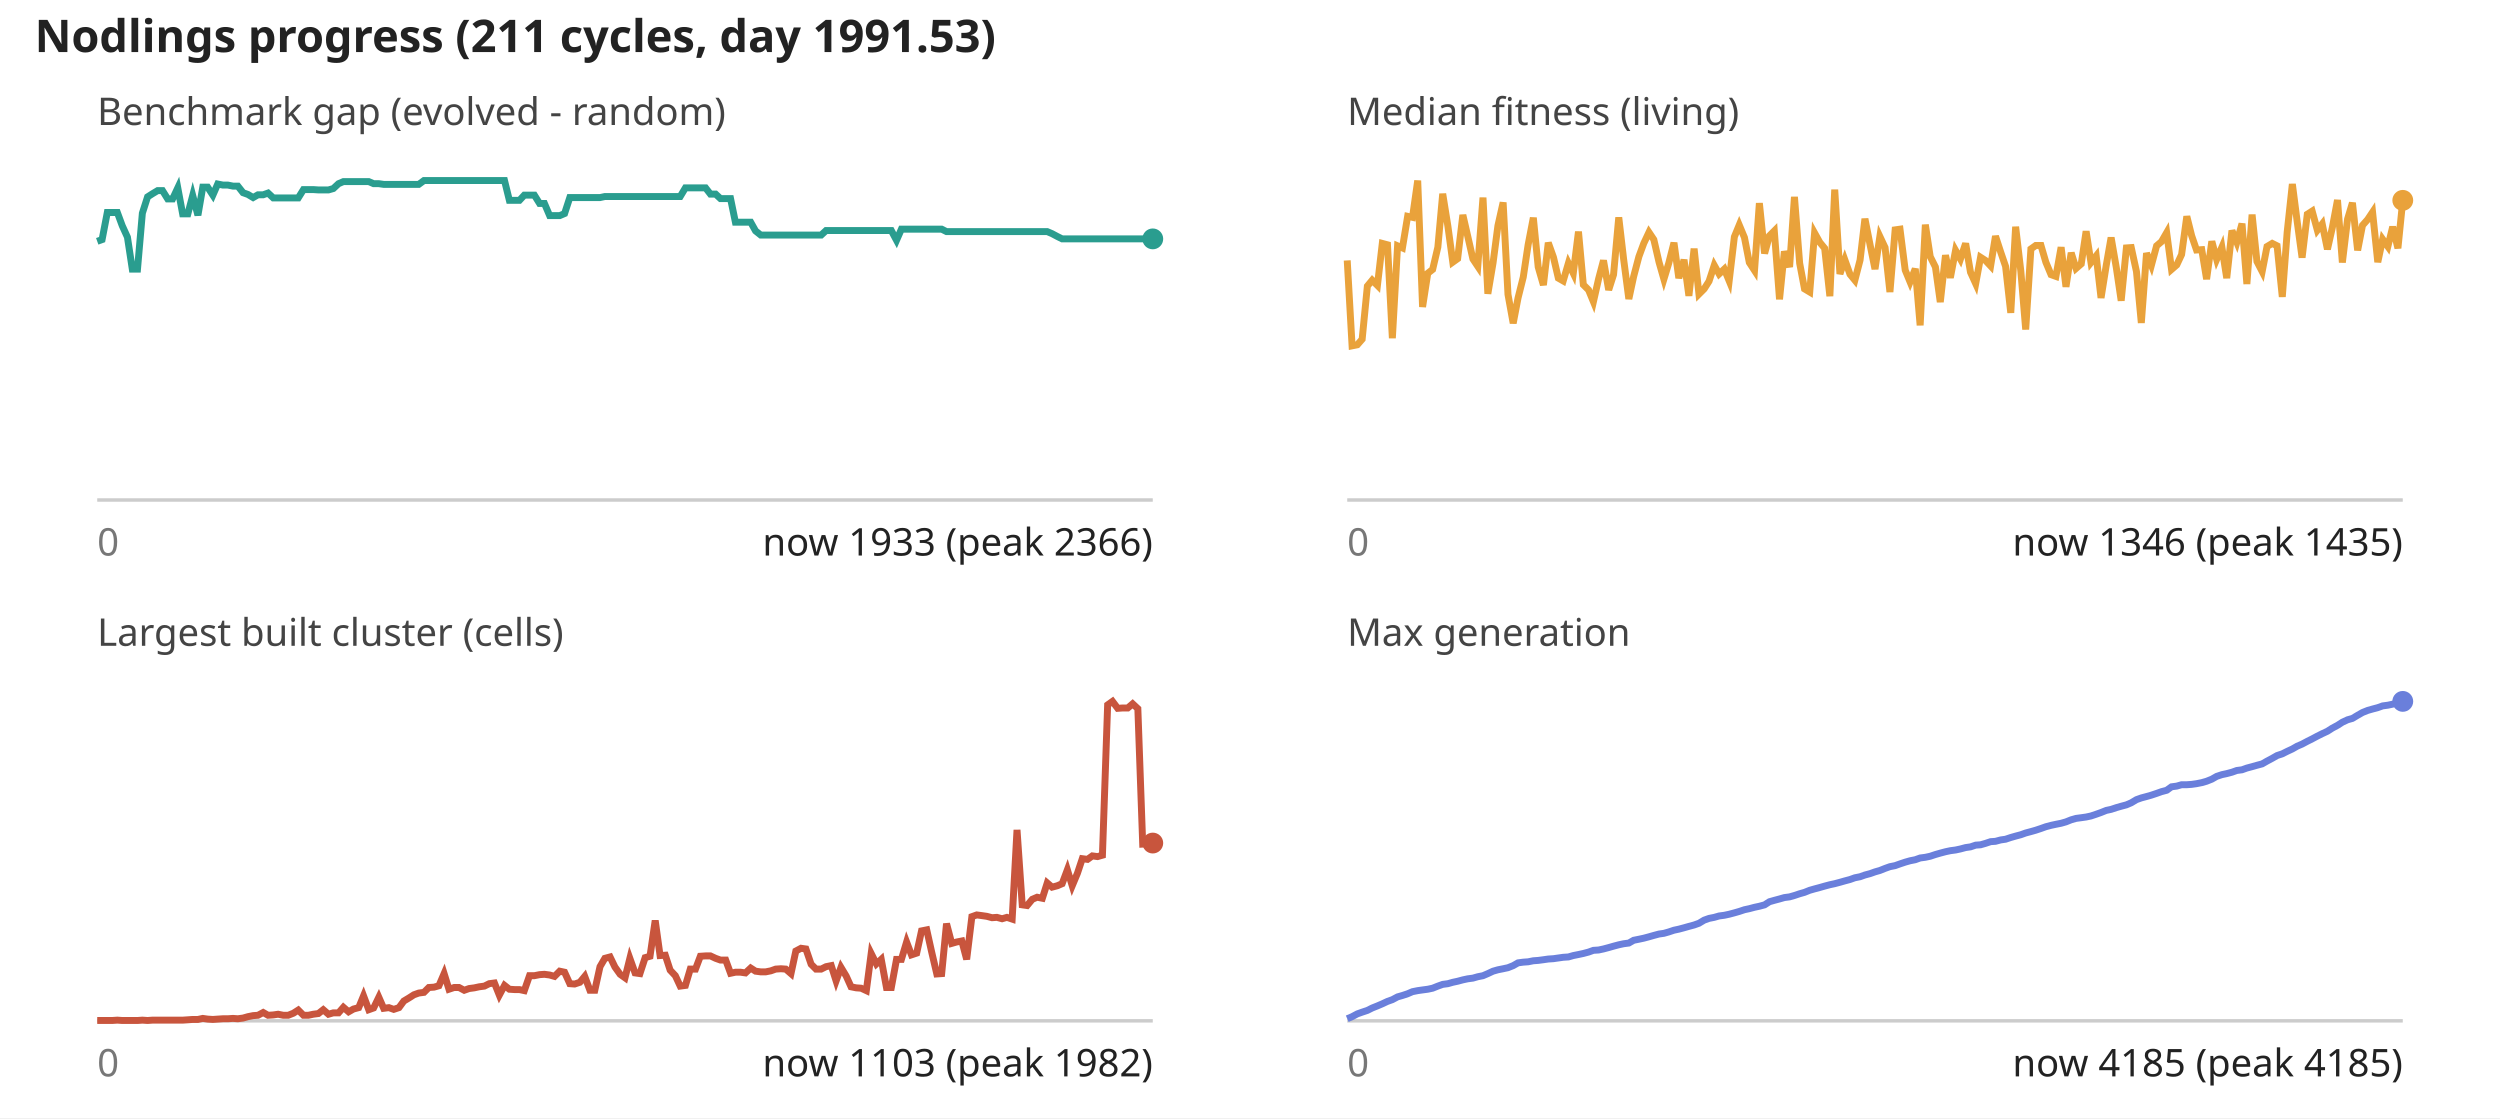
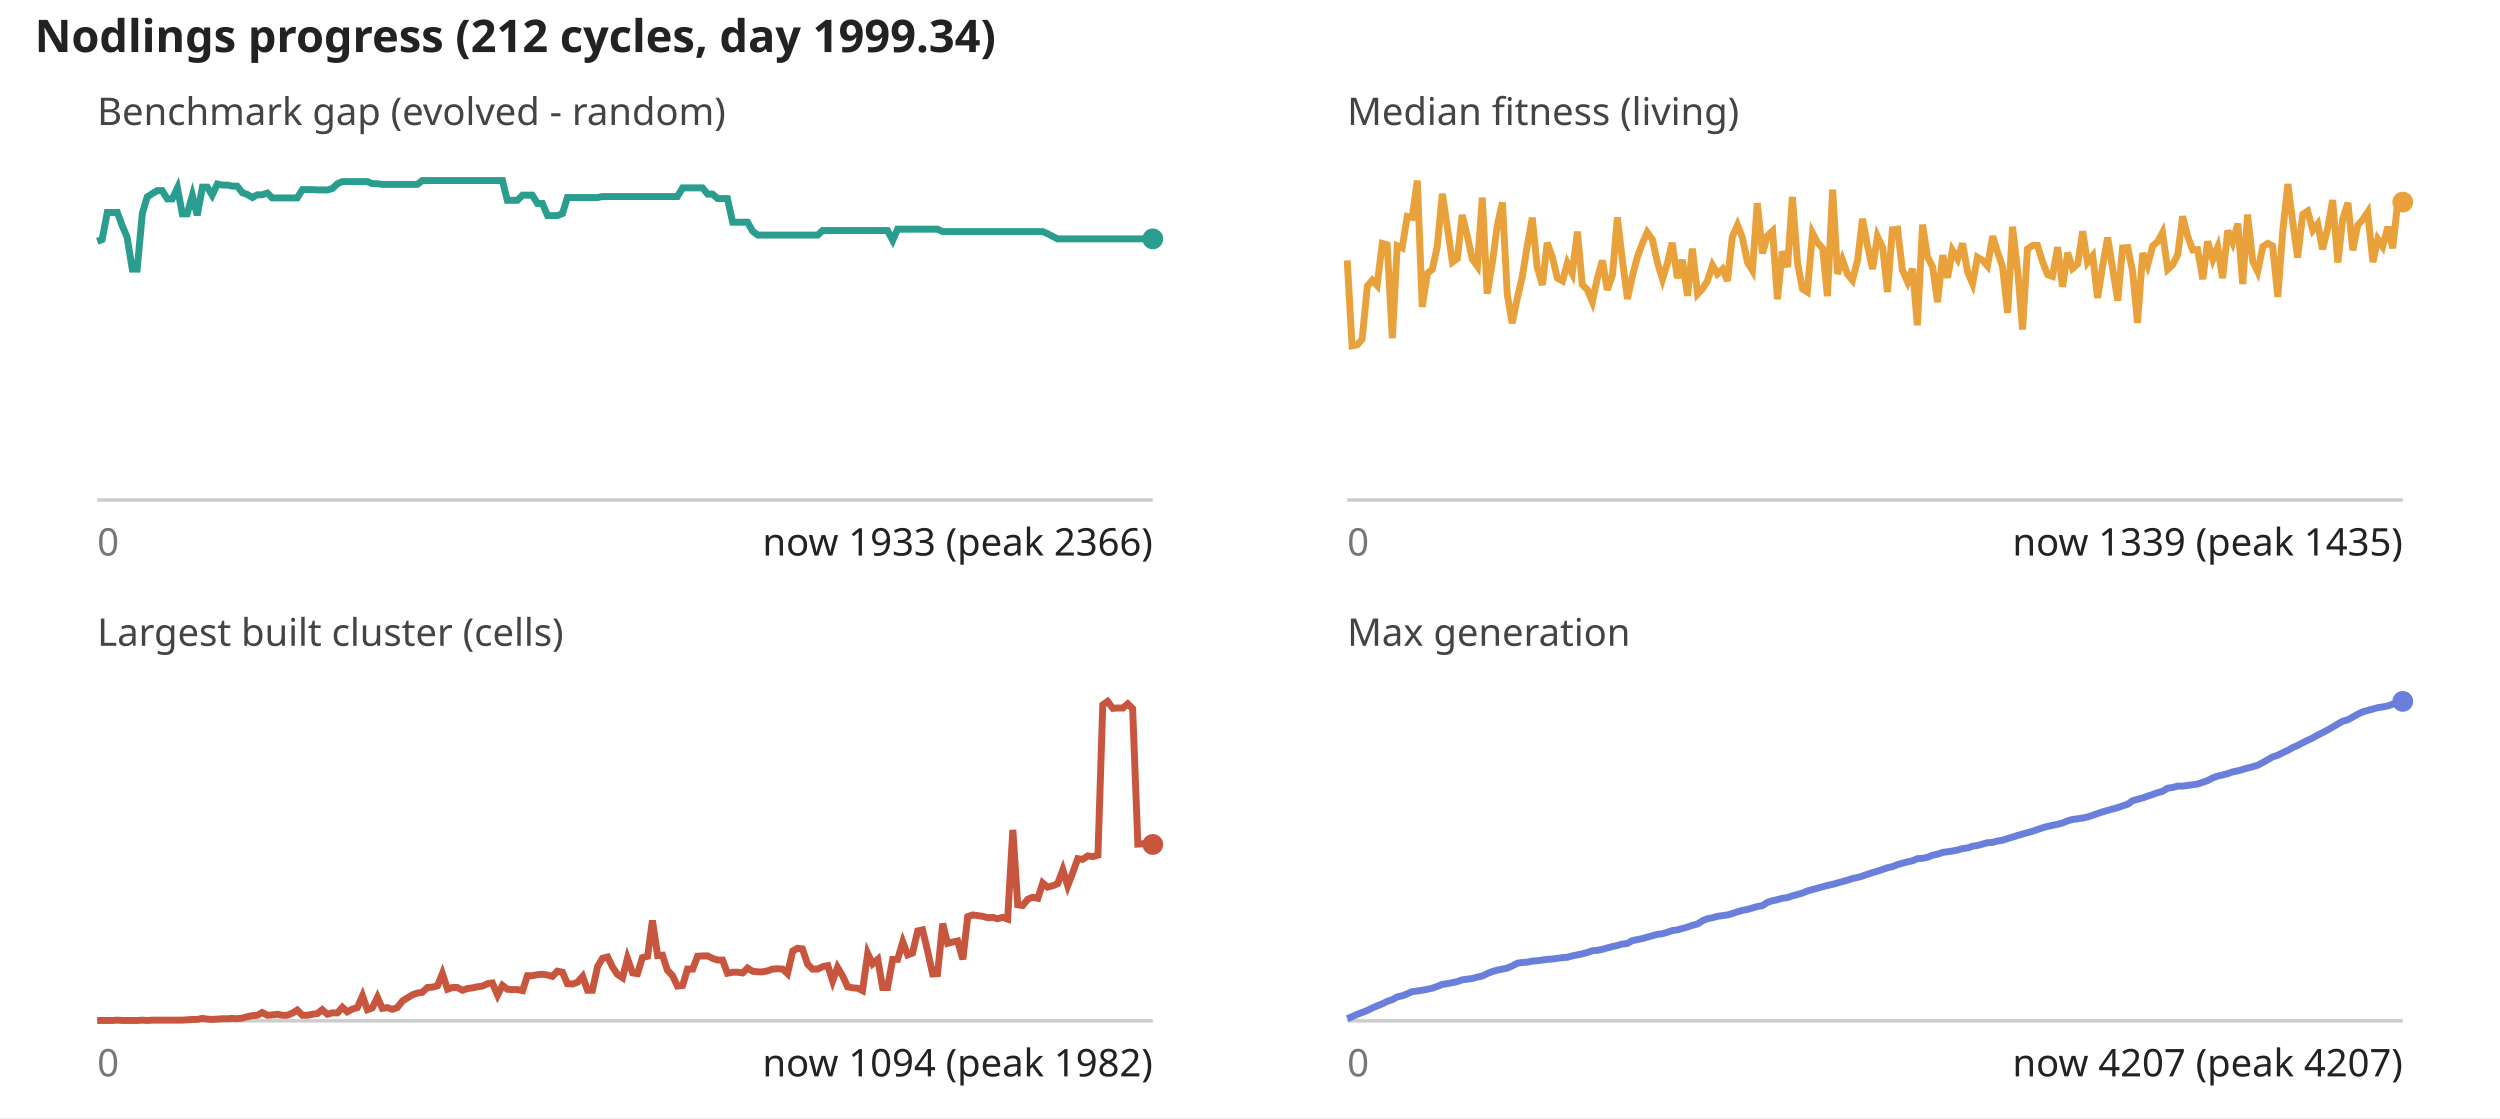
<svg xmlns="http://www.w3.org/2000/svg" viewBox="0 0 720 322" font-family="sans-serif" font-size="11">
  <rect width="100%" height="100%" fill="#fff" />
-   <text x="10" y="15" font-size="13" font-weight="bold" fill="#222">Nodlings progress (211 cycles, day 1991.53)</text>
+   <text x="10" y="15" font-size="13" font-weight="bold" fill="#222">Nodlings progress (212 cycles, day 1999.34)</text>
  <text x="28" y="36" fill="#444">Benchmark gap (evolved - random)</text>
  <line x1="28" y1="144" x2="332" y2="144" stroke="#ccc" />
-   <polyline fill="none" stroke="#2a9d8f" stroke-width="2" points="28.0,69.5 29.4,69.0 30.9,61.2 32.3,61.2 33.8,61.2 35.2,65.0 36.7,68.3 38.1,77.5 39.6,77.5 41.0,61.4 42.5,56.7 43.9,55.8 45.4,54.9 46.8,54.9 48.3,57.3 49.7,57.3 51.2,54.1 52.6,61.6 54.1,61.6 55.5,56.3 57.0,62.0 58.4,53.9 59.8,53.9 61.3,56.2 62.7,53.0 64.2,53.3 65.6,53.3 67.1,53.6 68.5,53.6 70.0,55.5 71.4,56.0 72.9,56.9 74.3,56.1 75.8,56.1 77.2,55.6 78.7,57.0 80.1,57.0 81.6,57.0 83.0,57.0 84.5,57.0 85.9,57.0 87.4,54.6 88.8,54.6 90.2,54.6 91.7,54.7 93.1,54.7 94.6,54.7 96.0,54.3 97.5,52.9 98.9,52.3 100.4,52.3 101.8,52.3 103.3,52.3 104.7,52.3 106.2,52.3 107.6,52.9 109.1,52.9 110.5,53.1 112.0,53.1 113.4,53.1 114.9,53.1 116.3,53.1 117.8,53.1 119.2,53.1 120.6,53.1 122.1,52.0 123.5,52.0 125.0,52.0 126.4,52.0 127.9,52.0 129.3,52.0 130.8,52.0 132.2,52.0 133.7,52.0 135.1,52.0 136.6,52.0 138.0,52.0 139.5,52.0 140.9,52.0 142.4,52.0 143.8,52.0 145.3,52.0 146.7,57.7 148.2,57.7 149.6,57.7 151.0,56.2 152.5,56.2 153.9,56.2 155.4,58.6 156.8,58.6 158.3,62.1 159.7,62.1 161.2,62.1 162.6,61.5 164.1,56.9 165.5,56.9 167.0,56.9 168.4,56.9 169.9,56.9 171.3,56.9 172.8,56.9 174.2,56.6 175.7,56.6 177.1,56.6 178.6,56.6 180.0,56.6 181.4,56.6 182.9,56.6 184.3,56.6 185.8,56.6 187.2,56.6 188.7,56.6 190.1,56.6 191.6,56.6 193.0,56.6 194.5,56.6 195.9,56.6 197.4,54.1 198.8,54.1 200.3,54.1 201.7,54.1 203.2,54.1 204.6,55.9 206.1,55.9 207.5,57.2 209.0,57.2 210.4,57.2 211.8,64.0 213.3,64.0 214.7,64.0 216.2,64.0 217.6,66.5 219.1,67.7 220.5,67.7 222.0,67.7 223.4,67.7 224.9,67.7 226.3,67.7 227.8,67.7 229.2,67.7 230.7,67.7 232.1,67.7 233.6,67.7 235.0,67.7 236.5,67.7 237.9,66.4 239.4,66.4 240.8,66.4 242.2,66.4 243.7,66.4 245.1,66.4 246.6,66.4 248.0,66.4 249.5,66.4 250.9,66.4 252.4,66.4 253.8,66.4 255.3,66.4 256.7,66.4 258.2,69.2 259.6,66.0 261.1,66.0 262.5,66.0 264.0,66.0 265.4,66.0 266.9,66.0 268.3,66.0 269.8,66.0 271.2,66.0 272.6,66.7 274.1,66.7 275.5,66.7 277.0,66.7 278.4,66.7 279.9,66.7 281.3,66.7 282.8,66.7 284.2,66.7 285.7,66.7 287.1,66.7 288.6,66.7 290.0,66.7 291.5,66.7 292.9,66.7 294.4,66.7 295.8,66.7 297.3,66.7 298.7,66.7 300.2,66.7 301.6,66.7 303.0,67.3 304.5,68.1 305.9,68.8 307.4,68.8 308.8,68.8 310.3,68.8 311.7,68.8 313.2,68.8 314.6,68.8 316.1,68.8 317.5,68.8 319.0,68.8 320.4,68.8 321.9,68.8 323.3,68.8 324.8,68.8 326.2,68.8 327.7,68.8 329.1,68.8 330.6,68.8 332.0,68.8" />
+   <polyline fill="none" stroke="#2a9d8f" stroke-width="2" points="28.0,69.5 29.4,69.0 30.9,61.2 32.3,61.2 33.8,61.2 35.2,65.0 36.6,68.3 38.1,77.5 39.5,77.5 41.0,61.4 42.4,56.7 43.8,55.8 45.3,54.9 46.7,54.9 48.2,57.3 49.6,57.3 51.1,54.1 52.5,61.6 53.9,61.6 55.4,56.3 56.8,62.0 58.3,53.9 59.7,53.9 61.1,56.2 62.6,53.0 64.0,53.3 65.5,53.3 66.9,53.6 68.3,53.6 69.8,55.5 71.2,56.0 72.7,56.9 74.1,56.1 75.5,56.1 77.0,55.6 78.4,57.0 79.9,57.0 81.3,57.0 82.7,57.0 84.2,57.0 85.6,57.0 87.1,54.6 88.5,54.6 90.0,54.6 91.4,54.7 92.8,54.7 94.3,54.7 95.7,54.3 97.2,52.9 98.6,52.3 100.0,52.3 101.5,52.3 102.9,52.3 104.4,52.3 105.8,52.3 107.2,52.9 108.7,52.9 110.1,53.1 111.6,53.1 113.0,53.1 114.4,53.1 115.9,53.1 117.3,53.1 118.8,53.1 120.2,53.1 121.6,52.0 123.1,52.0 124.5,52.0 126.0,52.0 127.4,52.0 128.9,52.0 130.3,52.0 131.7,52.0 133.2,52.0 134.6,52.0 136.1,52.0 137.5,52.0 138.9,52.0 140.4,52.0 141.8,52.0 143.3,52.0 144.7,52.0 146.1,57.7 147.6,57.7 149.0,57.7 150.5,56.2 151.9,56.2 153.3,56.2 154.8,58.6 156.2,58.6 157.7,62.1 159.1,62.1 160.5,62.1 162.0,61.5 163.4,56.9 164.9,56.9 166.3,56.9 167.8,56.9 169.2,56.9 170.6,56.9 172.1,56.9 173.5,56.6 175.0,56.6 176.4,56.6 177.8,56.6 179.3,56.6 180.7,56.6 182.2,56.6 183.6,56.6 185.0,56.6 186.5,56.6 187.9,56.6 189.4,56.6 190.8,56.6 192.2,56.6 193.7,56.6 195.1,56.6 196.6,54.1 198.0,54.1 199.5,54.1 200.9,54.1 202.3,54.1 203.8,55.9 205.2,55.9 206.7,57.2 208.1,57.2 209.5,57.2 211.0,64.0 212.4,64.0 213.9,64.0 215.3,64.0 216.7,66.5 218.2,67.7 219.6,67.7 221.1,67.7 222.5,67.7 223.9,67.7 225.4,67.7 226.8,67.7 228.3,67.7 229.7,67.7 231.1,67.7 232.6,67.7 234.0,67.7 235.5,67.7 236.9,66.4 238.4,66.4 239.8,66.4 241.2,66.4 242.7,66.4 244.1,66.4 245.6,66.4 247.0,66.4 248.4,66.4 249.9,66.4 251.3,66.4 252.8,66.4 254.2,66.4 255.6,66.4 257.1,69.2 258.5,66.0 260.0,66.0 261.4,66.0 262.8,66.0 264.3,66.0 265.7,66.0 267.2,66.0 268.6,66.0 270.0,66.0 271.5,66.7 272.9,66.7 274.4,66.7 275.8,66.7 277.3,66.7 278.7,66.7 280.1,66.7 281.6,66.7 283.0,66.7 284.5,66.7 285.9,66.7 287.3,66.7 288.8,66.7 290.2,66.7 291.7,66.7 293.1,66.7 294.5,66.7 296.0,66.7 297.4,66.7 298.9,66.7 300.3,66.7 301.7,67.3 303.2,68.1 304.6,68.8 306.1,68.8 307.5,68.8 308.9,68.8 310.4,68.8 311.8,68.8 313.3,68.8 314.7,68.8 316.2,68.8 317.6,68.8 319.0,68.8 320.5,68.8 321.9,68.8 323.4,68.8 324.8,68.8 326.2,68.8 327.7,68.8 329.1,68.8 330.6,68.8 332.0,68.8" />
  <circle cx="332.0" cy="68.8" r="3" fill="#2a9d8f" />
  <text x="28" y="160" fill="#777">0</text>
  <text x="332" y="160" text-anchor="end" fill="#222">now 1933 (peak 2366)</text>
  <text x="388" y="36" fill="#444">Median fitness (living)</text>
  <line x1="388" y1="144" x2="692" y2="144" stroke="#ccc" />
-   <polyline fill="none" stroke="#e9a23b" stroke-width="2" points="388.0,75.0 389.4,99.6 390.9,99.3 392.3,97.7 393.8,82.4 395.2,80.7 396.7,82.2 398.1,70.1 399.6,70.5 401.0,97.4 402.5,70.8 403.9,71.4 405.4,62.3 406.8,62.6 408.3,52.0 409.7,88.4 411.2,78.7 412.6,77.6 414.1,71.2 415.5,55.8 417.0,65.2 418.4,75.5 419.8,74.5 421.3,61.9 422.7,68.0 424.2,74.6 425.6,76.7 427.1,56.9 428.5,84.6 430.0,75.7 431.4,65.0 432.9,58.3 434.3,84.8 435.8,93.1 437.2,85.8 438.7,79.8 440.1,70.5 441.6,62.7 443.0,76.9 444.5,82.1 445.9,69.9 447.4,74.1 448.8,80.1 450.2,80.9 451.7,75.8 453.1,78.7 454.6,66.7 456.0,82.0 457.5,83.5 458.9,86.9 460.4,80.3 461.8,75.0 463.3,83.5 464.7,79.1 466.2,62.6 467.6,74.6 469.1,86.1 470.5,79.6 472.0,73.9 473.4,70.1 474.9,66.9 476.3,69.0 477.8,75.5 479.2,80.4 480.6,75.8 482.1,69.9 483.5,80.1 485.0,74.8 486.4,85.2 487.9,71.6 489.3,84.7 490.8,83.2 492.2,81.0 493.7,76.4 495.1,78.9 496.6,77.5 498.0,80.9 499.5,68.2 500.9,64.8 502.4,68.4 503.8,75.6 505.3,77.9 506.7,58.5 508.2,73.0 509.6,67.9 511.0,66.5 512.5,86.2 513.9,72.4 515.4,76.9 516.8,56.7 518.3,75.8 519.7,83.2 521.2,84.1 522.6,67.1 524.1,69.8 525.5,71.5 527.0,85.3 528.4,54.6 529.9,78.9 531.3,74.8 532.8,79.0 534.2,80.7 535.7,74.9 537.1,63.0 538.6,70.6 540.0,77.5 541.4,68.1 542.9,71.3 544.3,84.1 545.8,66.2 547.2,66.0 548.7,77.8 550.1,81.2 551.6,77.4 553.0,93.7 554.5,64.7 555.9,73.9 557.4,76.9 558.8,87.0 560.3,73.5 561.7,80.0 563.2,72.1 564.6,74.6 566.1,70.1 567.5,78.4 569.0,81.7 570.4,74.1 571.8,75.0 573.3,76.6 574.7,68.0 576.2,72.6 577.6,76.7 579.1,90.1 580.5,65.3 582.0,78.1 583.4,94.9 584.9,71.7 586.3,70.7 587.8,70.7 589.2,75.5 590.7,79.1 592.1,79.6 593.6,71.2 595.0,82.6 596.5,72.8 597.9,77.3 599.4,76.0 600.8,66.6 602.2,75.6 603.7,73.7 605.1,85.8 606.6,76.4 608.0,68.4 609.5,77.1 610.9,86.6 612.4,71.4 613.8,71.3 615.3,78.2 616.7,93.0 618.2,72.9 619.6,76.4 621.1,70.8 622.5,69.6 624.0,67.0 625.4,77.6 626.9,76.3 628.3,73.3 629.8,62.3 631.2,67.9 632.6,72.0 634.1,71.9 635.5,80.4 637.0,69.5 638.4,74.7 639.9,71.2 641.3,80.1 642.8,66.4 644.2,69.8 645.7,64.4 647.1,81.8 648.6,61.8 650.0,75.3 651.5,78.2 652.9,71.0 654.4,70.1 655.8,70.8 657.3,85.5 658.7,66.9 660.2,53.0 661.6,63.9 663.0,74.2 664.5,61.7 665.9,60.8 667.4,66.3 668.8,64.5 670.3,71.8 671.7,65.6 673.2,57.6 674.6,75.6 676.1,63.1 677.5,58.4 679.0,72.1 680.4,64.9 681.9,63.2 683.3,61.1 684.8,75.5 686.2,68.9 687.7,71.0 689.1,65.3 690.6,71.5 692.0,57.7" />
-   <circle cx="692.0" cy="57.7" r="3" fill="#e9a23b" />
+   <polyline fill="none" stroke="#e9a23b" stroke-width="2" points="388.0,75.0 389.4,99.6 390.9,99.3 392.3,97.7 393.8,82.4 395.2,80.7 396.6,82.2 398.1,70.1 399.5,70.5 401.0,97.4 402.4,70.8 403.8,71.4 405.3,62.3 406.7,62.6 408.2,52.0 409.6,88.4 411.1,78.7 412.5,77.6 413.9,71.2 415.4,55.8 416.8,65.2 418.3,75.5 419.7,74.5 421.1,61.9 422.6,68.0 424.0,74.6 425.5,76.7 426.9,56.9 428.3,84.6 429.8,75.7 431.2,65.0 432.7,58.3 434.1,84.8 435.5,93.1 437.0,85.8 438.4,79.8 439.9,70.5 441.3,62.7 442.7,76.9 444.2,82.1 445.6,69.9 447.1,74.1 448.5,80.1 450.0,80.9 451.4,75.8 452.8,78.7 454.3,66.7 455.7,82.0 457.2,83.5 458.6,86.9 460.0,80.3 461.5,75.0 462.9,83.5 464.4,79.1 465.8,62.6 467.2,74.6 468.7,86.1 470.1,79.6 471.6,73.9 473.0,70.1 474.4,66.9 475.9,69.0 477.3,75.5 478.8,80.4 480.2,75.8 481.6,69.9 483.1,80.1 484.5,74.8 486.0,85.2 487.4,71.6 488.9,84.7 490.3,83.2 491.7,81.0 493.2,76.4 494.6,78.9 496.1,77.5 497.5,80.9 498.9,68.2 500.4,64.8 501.8,68.4 503.3,75.6 504.7,77.9 506.1,58.5 507.6,73.0 509.0,67.9 510.5,66.5 511.9,86.2 513.3,72.4 514.8,76.9 516.2,56.7 517.7,75.8 519.1,83.2 520.5,84.1 522.0,67.1 523.4,69.8 524.9,71.5 526.3,85.3 527.8,54.6 529.2,78.9 530.6,74.8 532.1,79.0 533.5,80.7 535.0,74.9 536.4,63.0 537.8,70.6 539.3,77.5 540.7,68.1 542.2,71.3 543.6,84.1 545.0,66.2 546.5,66.0 547.9,77.8 549.4,81.2 550.8,77.4 552.2,93.7 553.7,64.7 555.1,73.9 556.6,76.9 558.0,87.0 559.5,73.5 560.9,80.0 562.3,72.1 563.8,74.6 565.2,70.1 566.7,78.4 568.1,81.7 569.5,74.1 571.0,75.0 572.4,76.6 573.9,68.0 575.3,72.6 576.7,76.7 578.2,90.1 579.6,65.3 581.1,78.1 582.5,94.9 583.9,71.7 585.4,70.7 586.8,70.7 588.3,75.5 589.7,79.1 591.1,79.6 592.6,71.2 594.0,82.6 595.5,72.8 596.9,77.3 598.4,76.0 599.8,66.6 601.2,75.6 602.7,73.7 604.1,85.8 605.6,76.4 607.0,68.4 608.4,77.1 609.9,86.6 611.3,71.4 612.8,71.3 614.2,78.2 615.6,93.0 617.1,72.9 618.5,76.4 620.0,70.8 621.4,69.6 622.8,67.0 624.3,77.6 625.7,76.3 627.2,73.3 628.6,62.3 630.0,67.9 631.5,72.0 632.9,71.9 634.4,80.4 635.8,69.5 637.3,74.7 638.7,71.2 640.1,80.1 641.6,66.4 643.0,69.8 644.5,64.4 645.9,81.8 647.3,61.8 648.8,75.3 650.2,78.2 651.7,71.0 653.1,70.1 654.5,70.8 656.0,85.5 657.4,66.9 658.9,53.0 660.3,63.9 661.7,74.2 663.2,61.7 664.6,60.8 666.1,66.3 667.5,64.5 668.9,71.8 670.4,65.6 671.8,57.6 673.3,75.6 674.7,63.1 676.2,58.4 677.6,72.1 679.0,64.9 680.5,63.2 681.9,61.1 683.4,75.5 684.8,68.9 686.2,71.0 687.7,65.3 689.1,71.5 690.6,57.7 692.0,58.2" />
+   <circle cx="692.0" cy="58.2" r="3" fill="#e9a23b" />
  <text x="388" y="160" fill="#777">0</text>
-   <text x="692" y="160" text-anchor="end" fill="#222">now 1346 (peak 1435)</text>
+   <text x="692" y="160" text-anchor="end" fill="#222">now 1339 (peak 1435)</text>
  <text x="28" y="186" fill="#444">Largest built cluster (cells)</text>
  <line x1="28" y1="294" x2="332" y2="294" stroke="#ccc" />
-   <polyline fill="none" stroke="#c8553d" stroke-width="2" points="28.0,293.9 29.4,293.9 30.9,293.9 32.3,293.9 33.8,293.8 35.2,293.9 36.7,293.9 38.1,293.9 39.6,293.9 41.0,293.8 42.5,293.9 43.9,293.8 45.4,293.8 46.8,293.8 48.3,293.8 49.7,293.8 51.2,293.8 52.6,293.8 54.1,293.7 55.5,293.6 57.0,293.6 58.4,293.3 59.8,293.5 61.3,293.6 62.7,293.5 64.2,293.4 65.6,293.4 67.1,293.3 68.5,293.4 70.0,293.2 71.4,292.8 72.9,292.5 74.3,292.4 75.8,291.6 77.2,292.4 78.7,292.3 80.1,292.1 81.6,292.4 83.0,292.4 84.5,291.8 85.9,290.9 87.4,292.4 88.8,292.4 90.2,292.1 91.7,291.9 93.1,290.8 94.6,292.1 96.0,291.7 97.5,291.7 98.9,290.1 100.4,291.4 101.8,290.6 103.3,290.2 104.7,286.8 106.2,290.8 107.6,290.3 109.1,287.2 110.5,290.4 112.0,290.2 113.4,290.7 114.9,290.2 116.3,288.3 117.8,287.4 119.2,286.5 120.6,286.0 122.1,285.8 123.5,284.4 125.0,284.3 126.4,283.9 127.9,280.4 129.3,284.9 130.8,284.4 132.2,284.4 133.7,285.2 135.1,284.7 136.6,284.5 138.0,284.2 139.5,284.0 140.9,283.3 142.4,283.1 143.8,286.6 145.3,283.8 146.7,284.9 148.2,285.0 149.6,285.0 151.0,285.3 152.5,281.0 153.9,281.0 155.4,280.7 156.8,280.6 158.3,280.8 159.7,281.2 161.2,279.7 162.6,280.0 164.1,283.3 165.5,283.4 167.0,282.9 168.4,281.2 169.9,285.2 171.3,285.2 172.8,278.4 174.2,276.0 175.7,275.6 177.1,278.5 178.6,280.6 180.0,281.6 181.4,276.0 182.9,280.2 184.3,280.4 185.8,275.8 187.2,275.4 188.7,265.1 190.1,275.2 191.6,275.1 193.0,279.4 194.5,281.0 195.9,284.0 197.4,283.8 198.8,279.1 200.3,279.1 201.7,275.4 203.2,275.3 204.6,275.3 206.1,276.0 207.5,276.5 209.0,276.5 210.4,280.3 211.8,280.0 213.3,280.0 214.7,280.2 216.2,278.8 217.6,279.7 219.1,279.9 220.5,279.9 222.0,279.6 223.4,279.1 224.9,279.0 226.3,279.1 227.8,280.4 229.2,273.9 230.7,273.1 232.1,273.3 233.6,277.7 235.0,279.1 236.5,279.1 237.9,278.4 239.4,278.1 240.8,282.5 242.2,278.6 243.7,281.1 245.1,284.2 246.6,284.5 248.0,284.6 249.5,285.3 250.9,274.6 252.4,277.6 253.8,276.3 255.3,284.4 256.7,284.4 258.2,276.3 259.6,276.3 261.1,271.3 262.5,275.0 264.0,274.5 265.4,268.1 266.9,267.8 268.3,274.1 269.8,280.5 271.2,280.4 272.6,266.0 274.1,271.7 275.5,271.3 277.0,271.0 278.4,276.3 279.9,264.0 281.3,263.5 282.8,263.7 284.2,263.9 285.7,264.3 287.1,264.2 288.6,264.6 290.0,264.2 291.5,264.7 292.9,239.0 294.4,260.6 295.8,260.8 297.3,259.0 298.7,258.4 300.2,258.7 301.6,254.3 303.0,255.5 304.5,255.1 305.9,254.5 307.4,250.5 308.8,255.1 310.3,251.5 311.7,247.3 313.2,247.5 314.6,246.5 316.1,246.7 317.5,246.3 319.0,203.0 320.4,202.0 321.9,204.0 323.3,203.9 324.8,203.9 326.2,202.7 327.7,204.1 329.1,243.1 330.6,243.0 332.0,242.8" />
-   <circle cx="332.0" cy="242.8" r="3" fill="#c8553d" />
+   <polyline fill="none" stroke="#c8553d" stroke-width="2" points="28.0,293.9 29.4,293.9 30.9,293.9 32.3,293.9 33.8,293.8 35.2,293.9 36.6,293.9 38.1,293.9 39.5,293.9 41.0,293.8 42.4,293.9 43.8,293.8 45.3,293.8 46.7,293.8 48.2,293.8 49.6,293.8 51.1,293.8 52.5,293.8 53.9,293.7 55.4,293.6 56.8,293.6 58.3,293.3 59.7,293.5 61.1,293.6 62.6,293.5 64.0,293.4 65.5,293.4 66.9,293.3 68.3,293.4 69.8,293.2 71.2,292.8 72.7,292.5 74.1,292.4 75.5,291.6 77.0,292.4 78.4,292.3 79.9,292.1 81.3,292.4 82.7,292.4 84.2,291.8 85.6,290.9 87.1,292.4 88.5,292.4 90.0,292.1 91.4,291.9 92.8,290.8 94.3,292.1 95.7,291.7 97.2,291.7 98.6,290.1 100.0,291.4 101.5,290.6 102.9,290.2 104.4,286.8 105.8,290.8 107.2,290.3 108.7,287.2 110.1,290.4 111.6,290.2 113.0,290.7 114.4,290.2 115.9,288.3 117.3,287.4 118.8,286.5 120.2,286.0 121.6,285.8 123.1,284.4 124.5,284.3 126.0,283.9 127.4,280.4 128.9,284.9 130.3,284.4 131.7,284.4 133.2,285.2 134.6,284.7 136.1,284.5 137.5,284.2 138.9,284.0 140.4,283.3 141.8,283.1 143.3,286.6 144.7,283.8 146.1,284.9 147.6,285.0 149.0,285.0 150.5,285.3 151.9,281.0 153.3,281.0 154.8,280.7 156.2,280.6 157.7,280.8 159.1,281.2 160.5,279.7 162.0,280.0 163.4,283.3 164.9,283.4 166.3,282.9 167.8,281.2 169.2,285.2 170.6,285.2 172.1,278.4 173.5,276.0 175.0,275.6 176.4,278.5 177.8,280.6 179.3,281.6 180.7,276.0 182.2,280.2 183.6,280.4 185.0,275.8 186.5,275.4 187.9,265.1 189.4,275.2 190.8,275.1 192.2,279.4 193.7,281.0 195.1,284.0 196.6,283.8 198.0,279.1 199.5,279.1 200.9,275.4 202.3,275.3 203.8,275.3 205.2,276.0 206.7,276.5 208.1,276.5 209.5,280.3 211.0,280.0 212.4,280.0 213.9,280.2 215.3,278.8 216.7,279.7 218.2,279.9 219.6,279.9 221.1,279.6 222.5,279.1 223.9,279.0 225.4,279.1 226.8,280.4 228.3,273.9 229.7,273.1 231.1,273.3 232.6,277.7 234.0,279.1 235.5,279.1 236.9,278.4 238.4,278.1 239.8,282.5 241.2,278.6 242.7,281.1 244.1,284.2 245.6,284.5 247.0,284.6 248.4,285.3 249.9,274.6 251.3,277.6 252.8,276.3 254.2,284.4 255.6,284.4 257.1,276.3 258.5,276.3 260.0,271.3 261.4,275.0 262.8,274.5 264.3,268.1 265.7,267.8 267.2,274.1 268.6,280.5 270.0,280.4 271.5,266.0 272.9,271.7 274.4,271.3 275.8,271.0 277.3,276.3 278.7,264.0 280.1,263.5 281.6,263.7 283.0,263.9 284.5,264.3 285.9,264.2 287.3,264.6 288.8,264.2 290.2,264.7 291.7,239.0 293.1,260.6 294.5,260.8 296.0,259.0 297.4,258.4 298.9,258.7 300.3,254.3 301.7,255.5 303.2,255.1 304.6,254.5 306.1,250.5 307.5,255.1 308.9,251.5 310.4,247.3 311.8,247.5 313.3,246.5 314.7,246.7 316.2,246.3 317.6,203.0 319.0,202.0 320.5,204.0 321.9,203.9 323.4,203.9 324.8,202.7 326.2,204.1 327.7,243.1 329.1,243.0 330.6,242.8 332.0,243.2" />
+   <circle cx="332.0" cy="243.2" r="3" fill="#c8553d" />
  <text x="28" y="310" fill="#777">0</text>
-   <text x="332" y="310" text-anchor="end" fill="#222">now 1103 (peak 1982)</text>
+   <text x="332" y="310" text-anchor="end" fill="#222">now 1094 (peak 1982)</text>
  <text x="388" y="186" fill="#444">Max generation</text>
  <line x1="388" y1="294" x2="692" y2="294" stroke="#ccc" />
-   <polyline fill="none" stroke="#6a7fdb" stroke-width="2" points="388.0,293.4 389.4,292.8 390.9,292.0 392.3,291.5 393.8,291.0 395.2,290.3 396.7,289.7 398.1,289.1 399.6,288.4 401.0,287.9 402.5,287.1 403.9,286.7 405.4,286.2 406.8,285.6 408.3,285.3 409.7,285.1 411.2,284.9 412.6,284.6 414.1,284.0 415.5,283.5 417.0,283.3 418.4,282.9 419.8,282.6 421.3,282.2 422.7,281.9 424.2,281.7 425.6,281.3 427.1,281.0 428.5,280.4 430.0,279.7 431.4,279.3 432.9,279.0 434.3,278.7 435.8,278.1 437.2,277.3 438.7,277.1 440.1,277.0 441.6,276.7 443.0,276.6 444.5,276.4 445.9,276.2 447.4,276.1 448.8,275.9 450.2,275.7 451.7,275.6 453.1,275.2 454.6,274.9 456.0,274.6 457.5,274.2 458.9,273.7 460.4,273.6 461.8,273.3 463.3,272.9 464.7,272.5 466.2,272.1 467.6,271.8 469.1,271.6 470.5,270.8 472.0,270.5 473.4,270.2 474.9,269.8 476.3,269.4 477.8,269.0 479.2,268.8 480.6,268.4 482.1,267.9 483.5,267.6 485.0,267.2 486.4,266.8 487.9,266.4 489.3,265.9 490.8,265.0 492.2,264.5 493.7,264.2 495.1,263.8 496.6,263.6 498.0,263.3 499.5,262.9 500.9,262.5 502.4,262.0 503.8,261.7 505.3,261.3 506.7,261.0 508.2,260.6 509.6,259.7 511.0,259.3 512.5,258.9 513.9,258.5 515.4,258.3 516.8,257.9 518.3,257.4 519.7,257.0 521.2,256.4 522.6,256.0 524.1,255.6 525.5,255.2 527.0,254.8 528.4,254.5 529.9,254.1 531.3,253.7 532.8,253.3 534.2,252.8 535.7,252.5 537.1,252.0 538.6,251.6 540.0,251.1 541.4,250.7 542.9,250.1 544.3,249.6 545.8,249.3 547.2,248.8 548.7,248.3 550.1,247.9 551.6,247.6 553.0,247.1 554.5,246.9 555.9,246.6 557.4,246.1 558.8,245.7 560.3,245.3 561.7,245.0 563.2,244.8 564.6,244.5 566.1,244.1 567.5,243.9 569.0,243.4 570.4,243.3 571.8,242.9 573.3,242.4 574.7,242.3 576.2,241.9 577.6,241.7 579.1,241.2 580.5,240.8 582.0,240.4 583.4,239.9 584.9,239.5 586.3,239.1 587.8,238.6 589.2,238.1 590.7,237.7 592.1,237.4 593.6,237.1 595.0,236.7 596.5,236.1 597.9,235.7 599.4,235.5 600.8,235.3 602.2,235.0 603.7,234.5 605.1,234.0 606.6,233.4 608.0,233.1 609.5,232.6 610.9,232.2 612.4,231.8 613.8,231.2 615.3,230.3 616.7,229.8 618.2,229.4 619.6,229.0 621.1,228.5 622.5,228.0 624.0,227.6 625.4,226.6 626.9,226.4 628.3,226.0 629.8,226.0 631.2,225.9 632.6,225.7 634.1,225.4 635.5,225.0 637.0,224.4 638.4,223.6 639.9,223.1 641.3,222.8 642.8,222.4 644.2,221.9 645.7,221.7 647.1,221.2 648.6,220.8 650.0,220.4 651.5,220.0 652.9,219.2 654.4,218.4 655.8,217.6 657.3,217.1 658.7,216.4 660.2,215.7 661.6,214.9 663.0,214.3 664.5,213.5 665.9,212.8 667.4,212.0 668.8,211.3 670.3,210.6 671.7,209.7 673.2,208.9 674.6,208.0 676.1,207.3 677.5,206.9 679.0,206.0 680.4,205.2 681.9,204.6 683.3,204.2 684.8,203.8 686.2,203.3 687.7,203.1 689.1,202.8 690.6,202.3 692.0,202.0" />
+   <polyline fill="none" stroke="#6a7fdb" stroke-width="2" points="388.0,293.4 389.4,292.8 390.9,292.1 392.3,291.6 393.8,291.0 395.2,290.3 396.6,289.7 398.1,289.1 399.5,288.4 401.0,287.9 402.4,287.1 403.8,286.8 405.3,286.2 406.7,285.6 408.2,285.4 409.6,285.2 411.1,284.9 412.5,284.6 413.9,284.1 415.4,283.5 416.8,283.3 418.3,283.0 419.7,282.7 421.1,282.2 422.6,282.0 424.0,281.8 425.5,281.4 426.9,281.1 428.3,280.4 429.8,279.8 431.2,279.4 432.7,279.1 434.1,278.8 435.5,278.2 437.0,277.4 438.4,277.2 439.9,277.1 441.3,276.8 442.7,276.7 444.2,276.5 445.6,276.3 447.1,276.2 448.5,276.0 450.0,275.8 451.4,275.7 452.8,275.3 454.3,275.0 455.7,274.7 457.2,274.3 458.6,273.8 460.0,273.7 461.5,273.4 462.9,273.0 464.4,272.6 465.8,272.3 467.2,271.9 468.7,271.7 470.1,270.9 471.6,270.6 473.0,270.3 474.4,269.9 475.9,269.5 477.3,269.1 478.8,268.9 480.2,268.5 481.6,268.0 483.1,267.8 484.5,267.4 486.0,267.0 487.4,266.5 488.9,266.1 490.3,265.2 491.7,264.6 493.2,264.3 494.6,263.9 496.1,263.7 497.5,263.5 498.9,263.1 500.4,262.6 501.8,262.2 503.3,261.9 504.7,261.5 506.1,261.1 507.6,260.8 509.0,259.9 510.5,259.4 511.9,259.1 513.3,258.7 514.8,258.5 516.2,258.0 517.7,257.6 519.1,257.2 520.5,256.6 522.0,256.2 523.4,255.8 524.9,255.4 526.3,255.0 527.8,254.7 529.2,254.3 530.6,253.9 532.1,253.5 533.5,253.0 535.0,252.7 536.4,252.3 537.8,251.8 539.3,251.3 540.7,250.9 542.2,250.4 543.6,249.9 545.0,249.6 546.5,249.0 547.9,248.6 549.4,248.2 550.8,247.9 552.2,247.3 553.7,247.2 555.1,246.9 556.6,246.3 558.0,246.0 559.5,245.5 560.9,245.3 562.3,245.1 563.8,244.8 565.2,244.4 566.7,244.2 568.1,243.7 569.5,243.5 571.0,243.1 572.4,242.7 573.9,242.6 575.3,242.2 576.7,242.0 578.2,241.5 579.6,241.1 581.1,240.6 582.5,240.2 583.9,239.8 585.4,239.4 586.8,238.9 588.3,238.4 589.7,238.0 591.1,237.7 592.6,237.4 594.0,237.0 595.5,236.4 596.9,236.0 598.4,235.8 599.8,235.6 601.2,235.3 602.7,234.8 604.1,234.3 605.6,233.8 607.0,233.4 608.4,233.0 609.9,232.6 611.3,232.1 612.8,231.6 614.2,230.6 615.6,230.2 617.1,229.8 618.5,229.3 620.0,228.8 621.4,228.3 622.8,227.9 624.3,227.0 625.7,226.8 627.2,226.4 628.6,226.4 630.0,226.2 631.5,226.0 632.9,225.8 634.4,225.3 635.8,224.8 637.3,224.0 638.7,223.5 640.1,223.2 641.6,222.8 643.0,222.3 644.5,222.0 645.9,221.6 647.3,221.2 648.8,220.8 650.2,220.4 651.7,219.6 653.1,218.8 654.5,218.0 656.0,217.5 657.4,216.8 658.9,216.1 660.3,215.3 661.7,214.7 663.2,213.9 664.6,213.2 666.1,212.5 667.5,211.7 668.9,211.0 670.4,210.2 671.8,209.4 673.3,208.5 674.7,207.7 676.2,207.3 677.6,206.5 679.0,205.7 680.5,205.0 681.9,204.6 683.4,204.2 684.8,203.8 686.2,203.6 687.7,203.3 689.1,202.8 690.6,202.5 692.0,202.0" />
  <circle cx="692.0" cy="202.0" r="3" fill="#6a7fdb" />
  <text x="388" y="310" fill="#777">0</text>
-   <text x="692" y="310" text-anchor="end" fill="#222">now 4185 (peak 4185)</text>
+   <text x="692" y="310" text-anchor="end" fill="#222">now 4207 (peak 4207)</text>
</svg>
